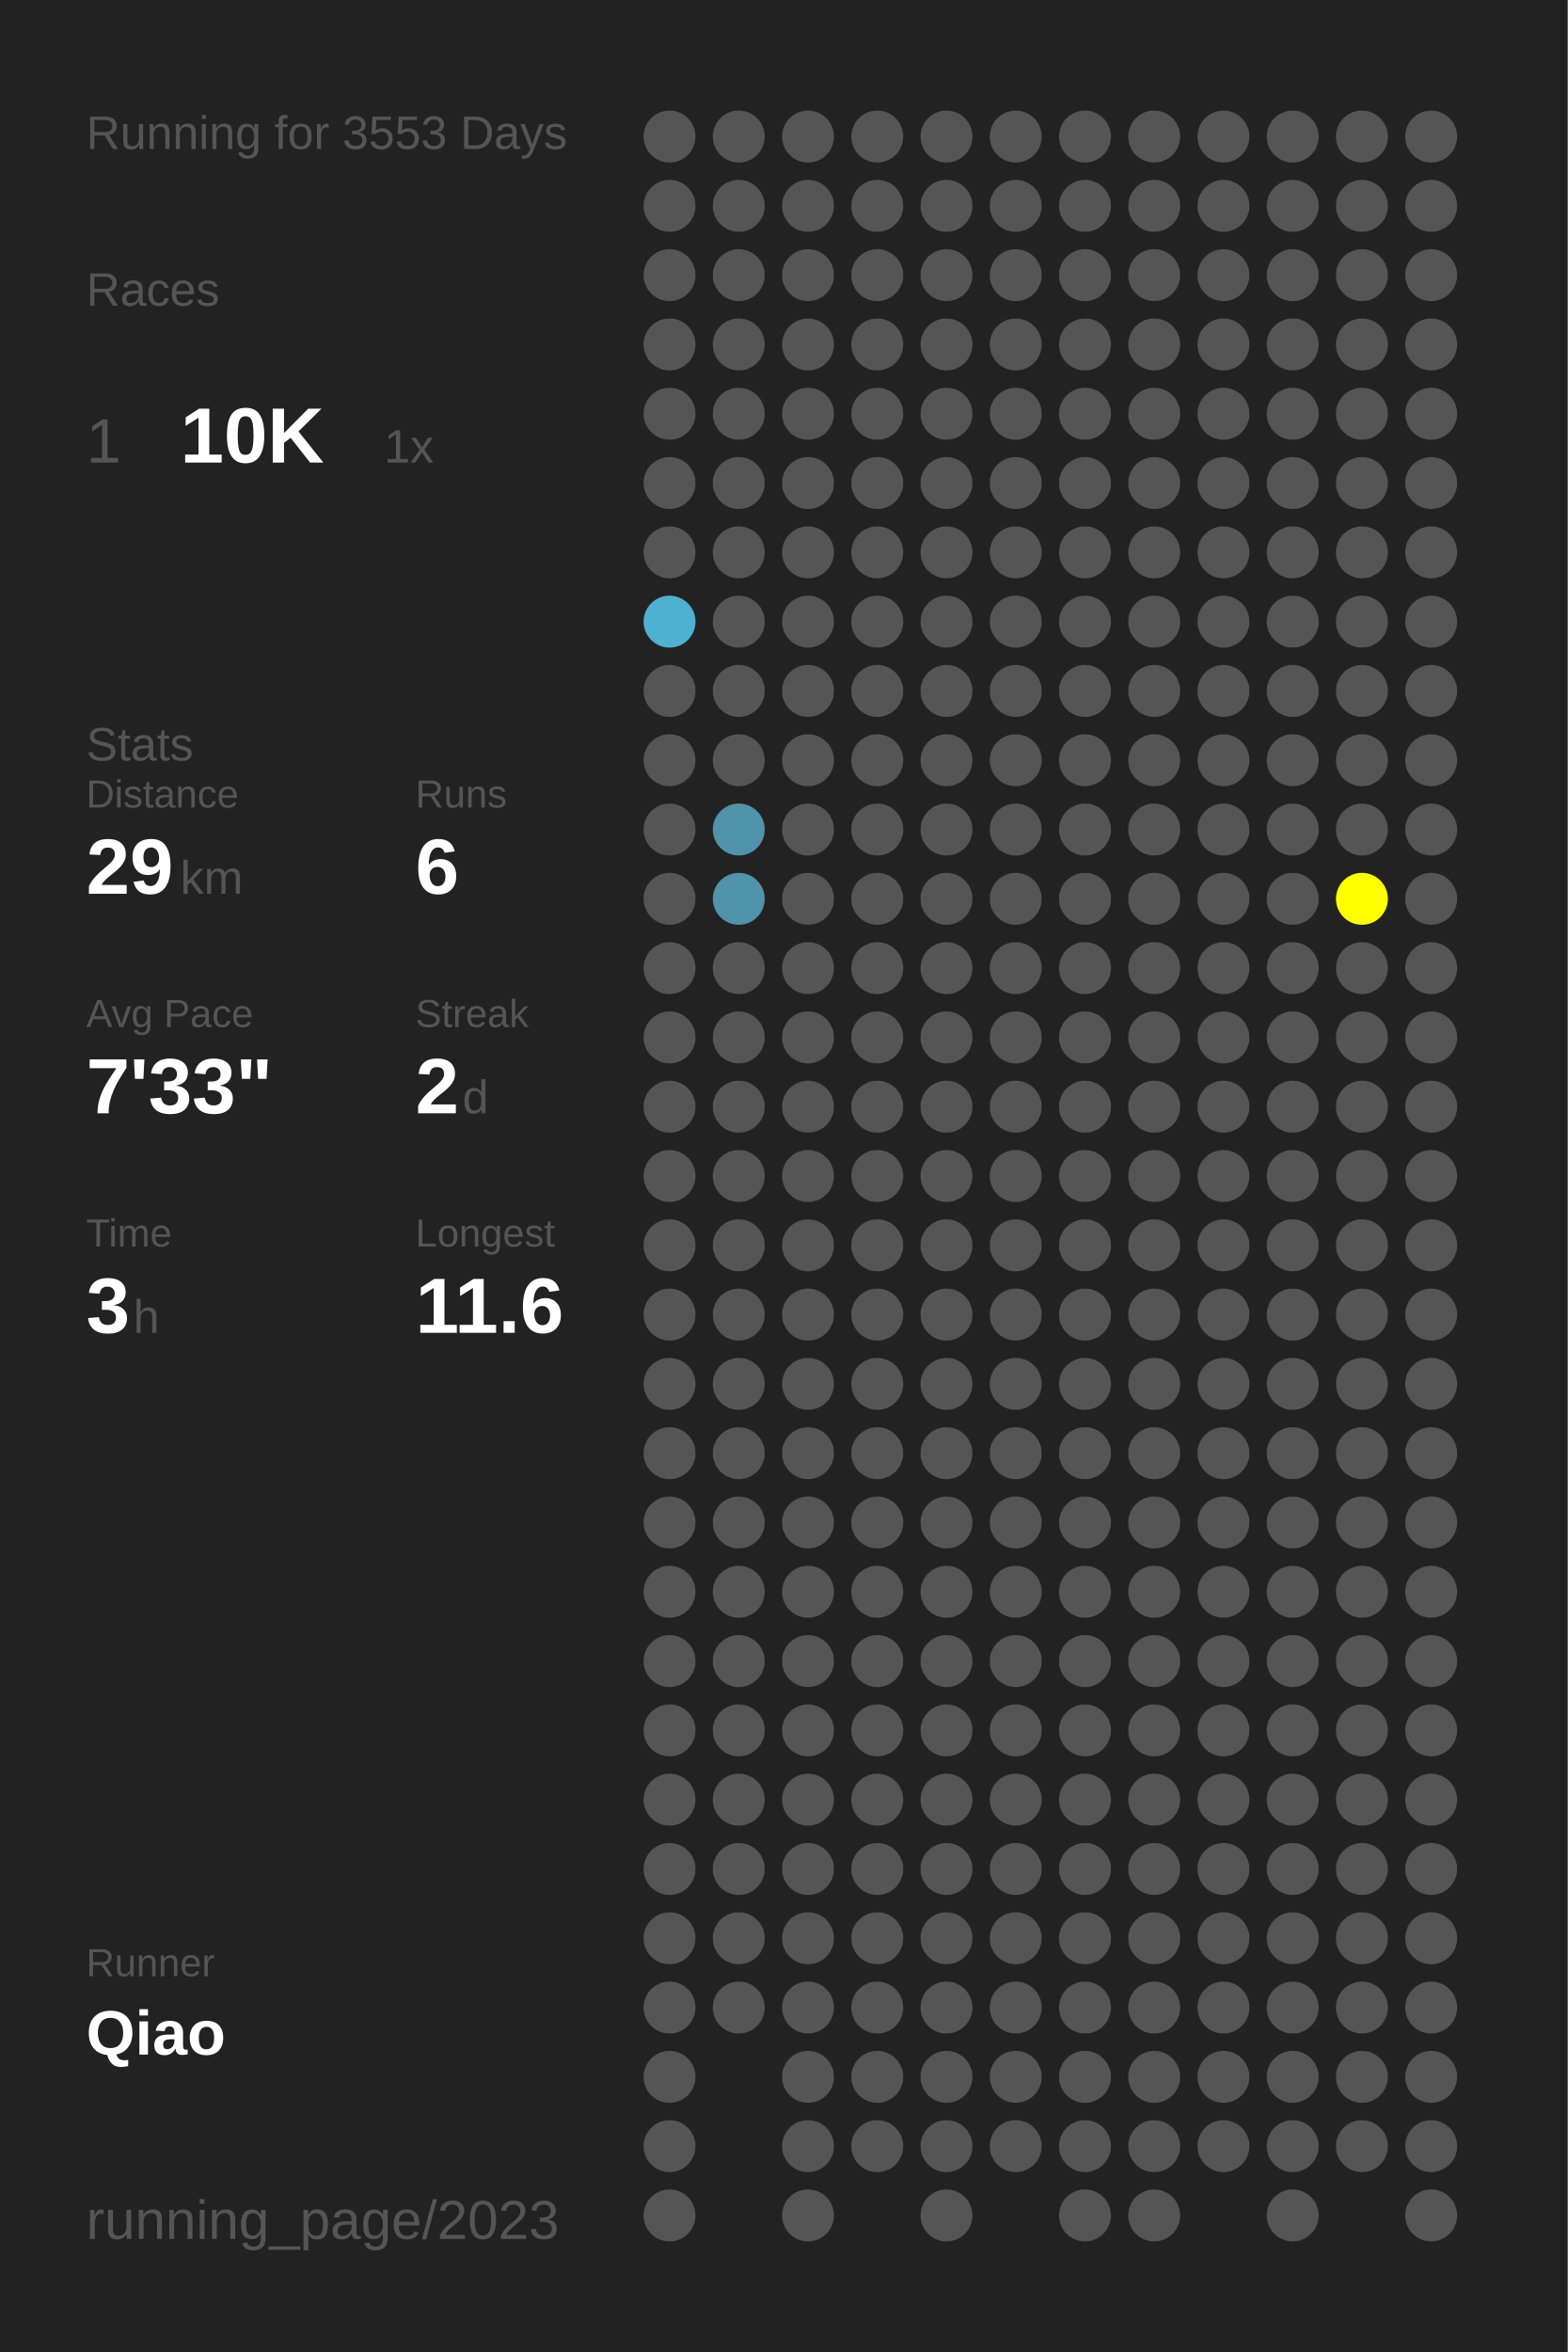
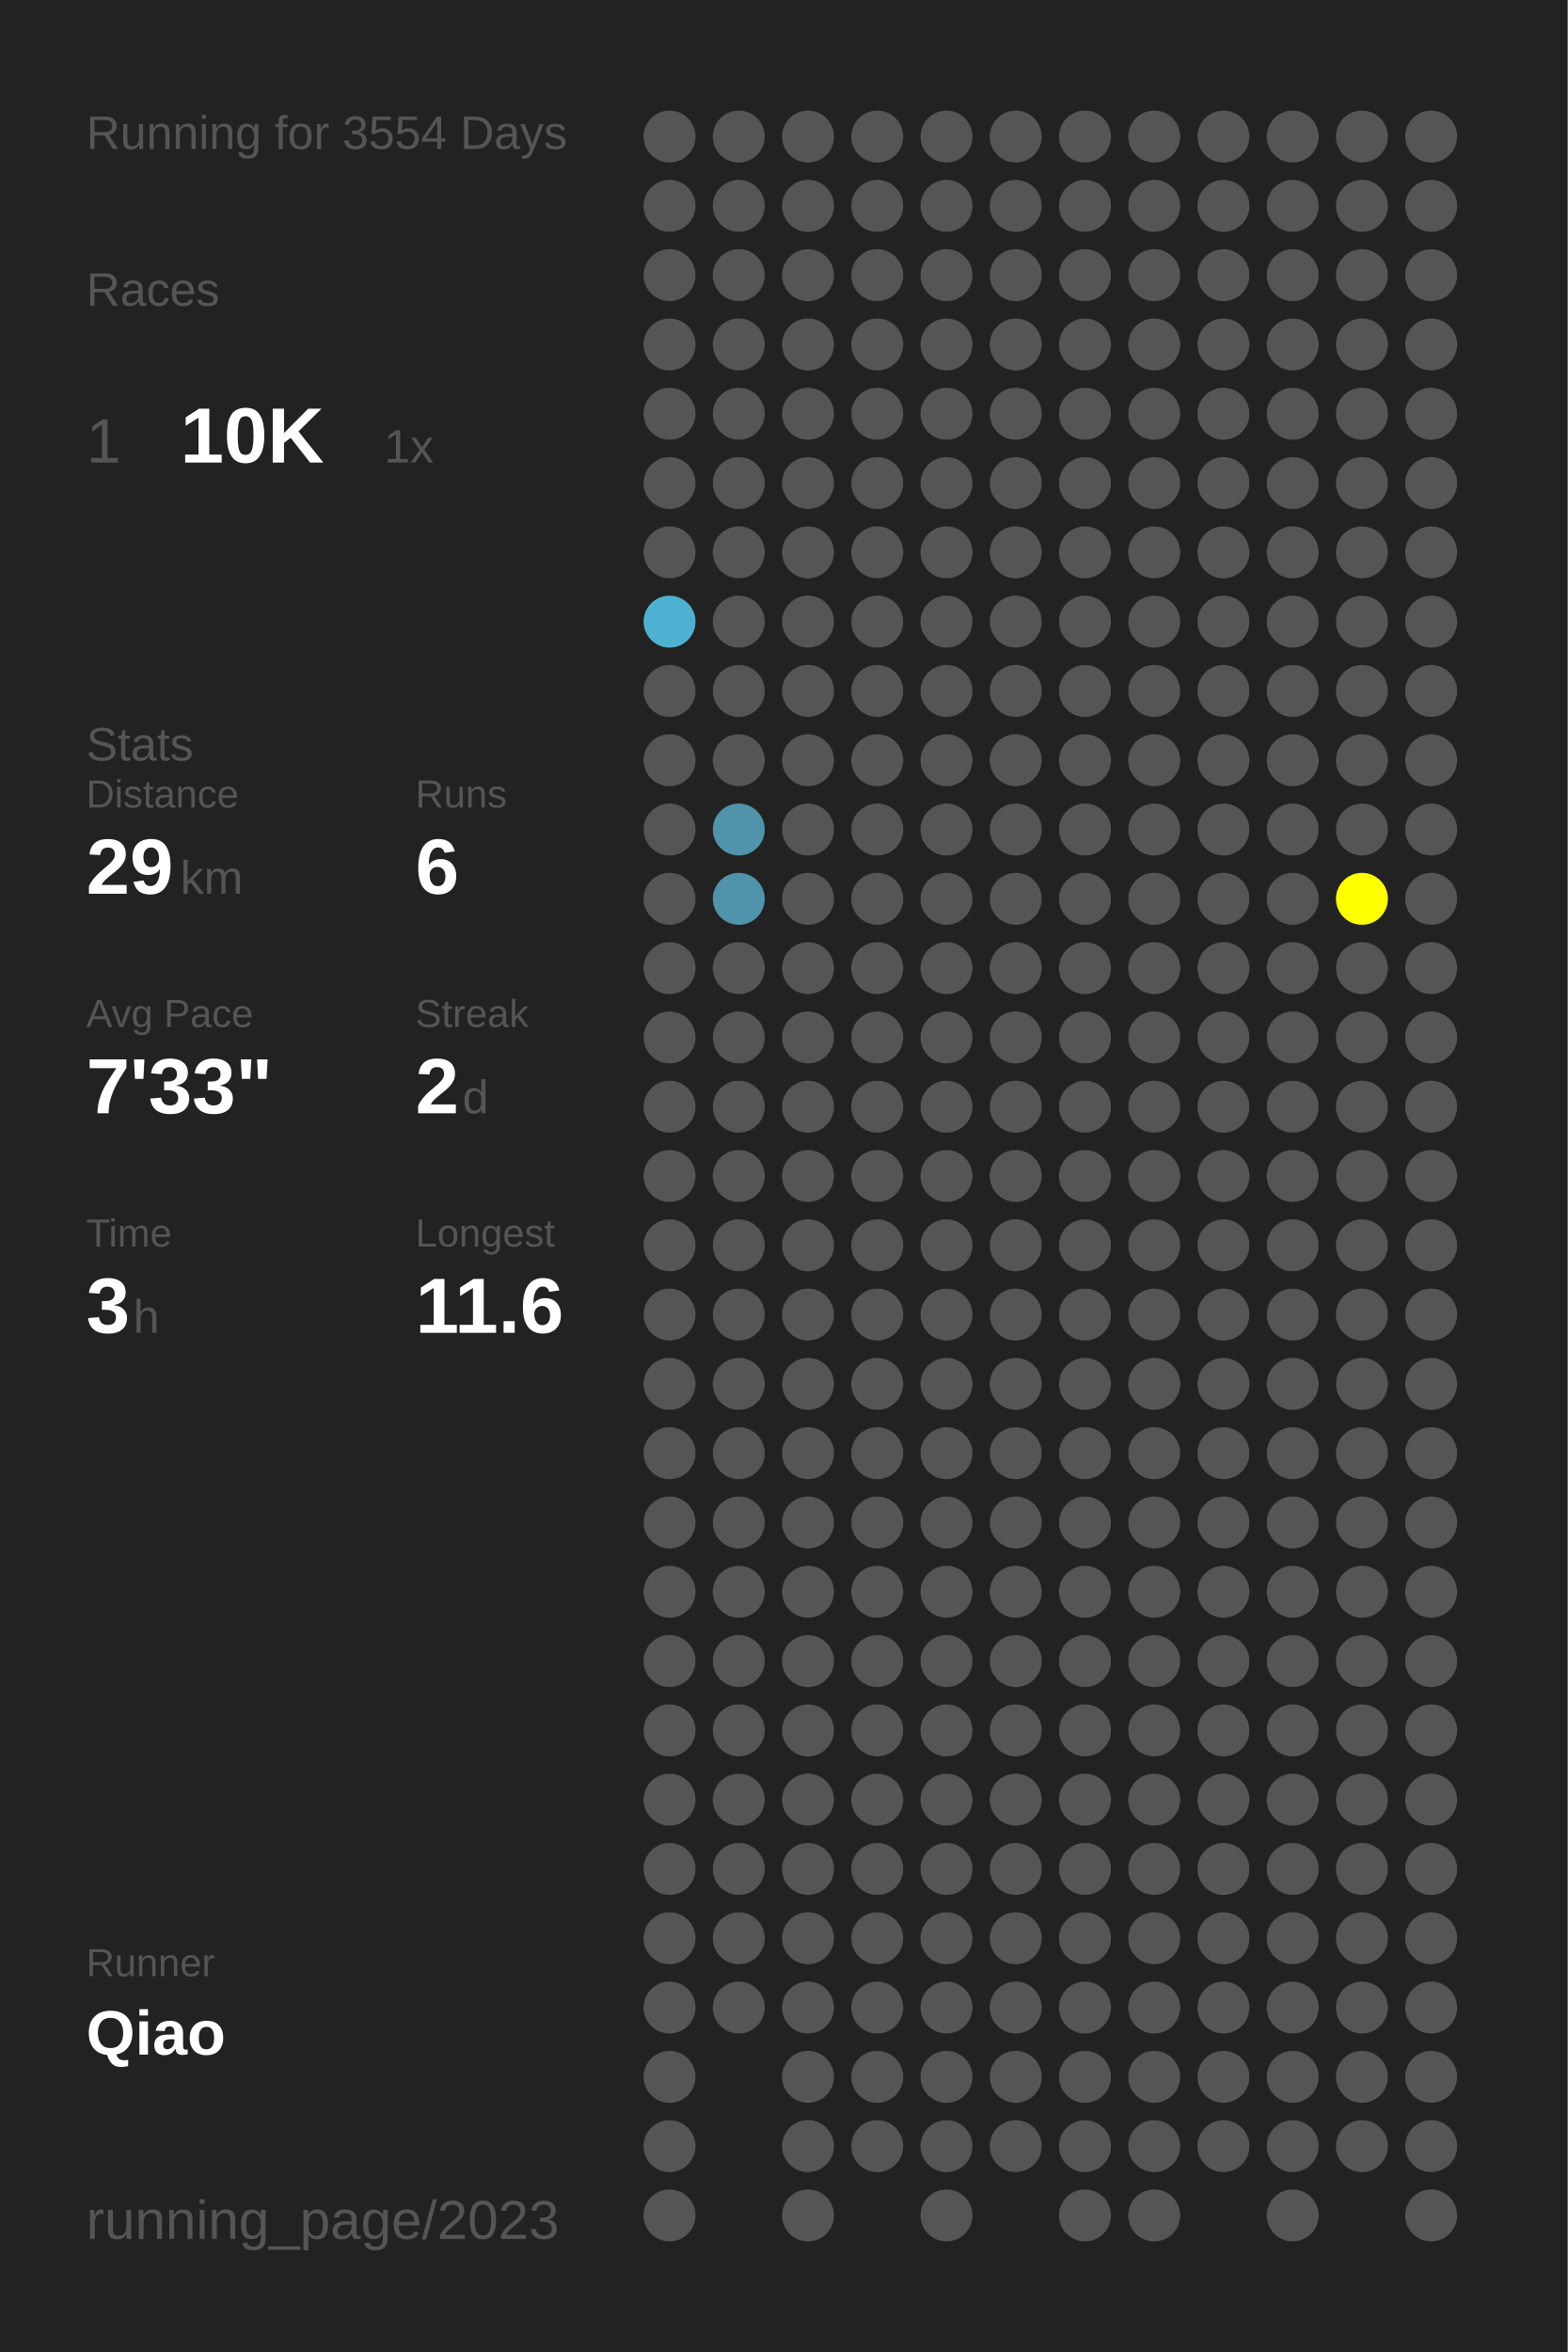
<svg xmlns="http://www.w3.org/2000/svg" baseProfile="full" height="300mm" version="1.1" viewBox="0,0,200,300" width="200mm">
  <defs />
  <rect fill="#222222" height="300" width="200" x="0" y="0" />
-   <text fill="#555555" style="font-size:6px; font-family:Arial;" x="11" y="19">Running for 3553 Days</text>
+   <text fill="#555555" style="font-size:6px; font-family:Arial;" x="11" y="19">Running for 3554 Days</text>
  <text fill="#555555" style="font-size:6px; font-family:Arial;" x="11" y="39">Races</text>
  <text fill="#555555" style="font-size:8px; font-family:Arial;" x="11" y="59">1</text>
  <text fill="#FFFFFF" style="font-size:10px; font-family:Arial; font-weight:bold;" x="23" y="59">10K</text>
  <text fill="#555555" style="font-size:6px; font-family:Arial;" x="49" y="59">1x</text>
  <text fill="#555555" style="font-size:6px; font-family:Arial;" x="11" y="97">Stats</text>
  <text fill="#555555" style="font-size:5px; font-family:Arial;" x="11" y="103">Distance</text>
  <text fill="#FFFFFF" style="font-size:10px; font-family:Arial; font-weight:bold;" x="11" y="114">29</text>
  <text fill="#555555" style="font-size:6px; font-family:Arial;" x="23" y="114">km</text>
  <text fill="#555555" style="font-size:5px; font-family:Arial;" x="53" y="103">Runs</text>
  <text fill="#FFFFFF" style="font-size:10px; font-family:Arial; font-weight:bold;" x="53" y="114">6</text>
  <text fill="#555555" style="font-size:5px; font-family:Arial;" x="11" y="131">Avg Pace</text>
  <text fill="#FFFFFF" style="font-size:10px; font-family:Arial; font-weight:bold;" x="11" y="142">7'33"</text>
  <text fill="#555555" style="font-size:5px; font-family:Arial;" x="53" y="131">Streak</text>
  <text fill="#FFFFFF" style="font-size:10px; font-family:Arial; font-weight:bold;" x="53" y="142">2</text>
  <text fill="#555555" style="font-size:6px; font-family:Arial;" x="59" y="142">d</text>
  <text fill="#555555" style="font-size:5px; font-family:Arial;" x="11" y="159">Time</text>
  <text fill="#FFFFFF" style="font-size:10px; font-family:Arial; font-weight:bold;" x="11" y="170">3</text>
  <text fill="#555555" style="font-size:6px; font-family:Arial;" x="17" y="170">h</text>
  <text fill="#555555" style="font-size:5px; font-family:Arial;" x="53" y="159">Longest</text>
  <text fill="#FFFFFF" style="font-size:10px; font-family:Arial; font-weight:bold;" x="53" y="170">11.6</text>
  <text fill="#555555" style="font-size:5px; font-family:Arial;" x="11" y="252.065">Runner</text>
  <text fill="#FFFFFF" style="font-size:8px; font-family:Arial; font-weight:bold;" x="11" y="262.065">Qiao</text>
  <text fill="#555555" style="font-size:7px; font-family:Arial;" x="11" y="285.581">running_page/2023</text>
  <circle cx="85.417" cy="17.419" fill="#555555" r="3.312" />
  <circle cx="85.417" cy="26.258" fill="#555555" r="3.312" />
  <circle cx="85.417" cy="35.097" fill="#555555" r="3.312" />
  <circle cx="85.417" cy="43.935" fill="#555555" r="3.312" />
  <circle cx="85.417" cy="52.774" fill="#555555" r="3.312" />
  <circle cx="85.417" cy="61.613" fill="#555555" r="3.312" />
  <circle cx="85.417" cy="70.452" fill="#555555" r="3.312" />
  <circle cx="85.417" cy="79.29" fill="#4fb1d2" r="3.312" />
  <circle cx="85.417" cy="88.129" fill="#555555" r="3.312" />
  <circle cx="85.417" cy="96.968" fill="#555555" r="3.312" />
  <circle cx="85.417" cy="105.806" fill="#555555" r="3.312" />
  <circle cx="85.417" cy="114.645" fill="#555555" r="3.312" />
  <circle cx="85.417" cy="123.484" fill="#555555" r="3.312" />
  <circle cx="85.417" cy="132.323" fill="#555555" r="3.312" />
  <circle cx="85.417" cy="141.161" fill="#555555" r="3.312" />
  <circle cx="85.417" cy="150" fill="#555555" r="3.312" />
  <circle cx="85.417" cy="158.839" fill="#555555" r="3.312" />
  <circle cx="85.417" cy="167.677" fill="#555555" r="3.312" />
  <circle cx="85.417" cy="176.516" fill="#555555" r="3.312" />
  <circle cx="85.417" cy="185.355" fill="#555555" r="3.312" />
  <circle cx="85.417" cy="194.194" fill="#555555" r="3.312" />
  <circle cx="85.417" cy="203.032" fill="#555555" r="3.312" />
  <circle cx="85.417" cy="211.871" fill="#555555" r="3.312" />
  <circle cx="85.417" cy="220.71" fill="#555555" r="3.312" />
  <circle cx="85.417" cy="229.548" fill="#555555" r="3.312" />
  <circle cx="85.417" cy="238.387" fill="#555555" r="3.312" />
  <circle cx="85.417" cy="247.226" fill="#555555" r="3.312" />
  <circle cx="85.417" cy="256.065" fill="#555555" r="3.312" />
  <circle cx="85.417" cy="264.903" fill="#555555" r="3.312" />
  <circle cx="85.417" cy="273.742" fill="#555555" r="3.312" />
  <circle cx="85.417" cy="282.581" fill="#555555" r="3.312" />
  <circle cx="94.25" cy="17.419" fill="#555555" r="3.312" />
  <circle cx="94.25" cy="26.258" fill="#555555" r="3.312" />
  <circle cx="94.25" cy="35.097" fill="#555555" r="3.312" />
  <circle cx="94.25" cy="43.935" fill="#555555" r="3.312" />
  <circle cx="94.25" cy="52.774" fill="#555555" r="3.312" />
  <circle cx="94.25" cy="61.613" fill="#555555" r="3.312" />
  <circle cx="94.25" cy="70.452" fill="#555555" r="3.312" />
  <circle cx="94.25" cy="79.29" fill="#555555" r="3.312" />
  <circle cx="94.25" cy="88.129" fill="#555555" r="3.312" />
  <circle cx="94.25" cy="96.968" fill="#555555" r="3.312" />
  <circle cx="94.25" cy="105.806" fill="#5093aa" r="3.312" />
  <circle cx="94.25" cy="114.645" fill="#5093aa" r="3.312" />
  <circle cx="94.25" cy="123.484" fill="#555555" r="3.312" />
  <circle cx="94.25" cy="132.323" fill="#555555" r="3.312" />
  <circle cx="94.25" cy="141.161" fill="#555555" r="3.312" />
  <circle cx="94.25" cy="150" fill="#555555" r="3.312" />
  <circle cx="94.25" cy="158.839" fill="#555555" r="3.312" />
  <circle cx="94.25" cy="167.677" fill="#555555" r="3.312" />
  <circle cx="94.25" cy="176.516" fill="#555555" r="3.312" />
  <circle cx="94.25" cy="185.355" fill="#555555" r="3.312" />
  <circle cx="94.25" cy="194.194" fill="#555555" r="3.312" />
  <circle cx="94.25" cy="203.032" fill="#555555" r="3.312" />
  <circle cx="94.25" cy="211.871" fill="#555555" r="3.312" />
  <circle cx="94.25" cy="220.71" fill="#555555" r="3.312" />
  <circle cx="94.25" cy="229.548" fill="#555555" r="3.312" />
  <circle cx="94.25" cy="238.387" fill="#555555" r="3.312" />
  <circle cx="94.25" cy="247.226" fill="#555555" r="3.312" />
  <circle cx="94.25" cy="256.065" fill="#555555" r="3.312" />
  <circle cx="103.083" cy="17.419" fill="#555555" r="3.312" />
  <circle cx="103.083" cy="26.258" fill="#555555" r="3.312" />
  <circle cx="103.083" cy="35.097" fill="#555555" r="3.312" />
  <circle cx="103.083" cy="43.935" fill="#555555" r="3.312" />
  <circle cx="103.083" cy="52.774" fill="#555555" r="3.312" />
  <circle cx="103.083" cy="61.613" fill="#555555" r="3.312" />
  <circle cx="103.083" cy="70.452" fill="#555555" r="3.312" />
  <circle cx="103.083" cy="79.29" fill="#555555" r="3.312" />
  <circle cx="103.083" cy="88.129" fill="#555555" r="3.312" />
  <circle cx="103.083" cy="96.968" fill="#555555" r="3.312" />
  <circle cx="103.083" cy="105.806" fill="#555555" r="3.312" />
  <circle cx="103.083" cy="114.645" fill="#555555" r="3.312" />
  <circle cx="103.083" cy="123.484" fill="#555555" r="3.312" />
  <circle cx="103.083" cy="132.323" fill="#555555" r="3.312" />
  <circle cx="103.083" cy="141.161" fill="#555555" r="3.312" />
  <circle cx="103.083" cy="150" fill="#555555" r="3.312" />
  <circle cx="103.083" cy="158.839" fill="#555555" r="3.312" />
  <circle cx="103.083" cy="167.677" fill="#555555" r="3.312" />
  <circle cx="103.083" cy="176.516" fill="#555555" r="3.312" />
  <circle cx="103.083" cy="185.355" fill="#555555" r="3.312" />
  <circle cx="103.083" cy="194.194" fill="#555555" r="3.312" />
  <circle cx="103.083" cy="203.032" fill="#555555" r="3.312" />
  <circle cx="103.083" cy="211.871" fill="#555555" r="3.312" />
  <circle cx="103.083" cy="220.71" fill="#555555" r="3.312" />
  <circle cx="103.083" cy="229.548" fill="#555555" r="3.312" />
  <circle cx="103.083" cy="238.387" fill="#555555" r="3.312" />
  <circle cx="103.083" cy="247.226" fill="#555555" r="3.312" />
  <circle cx="103.083" cy="256.065" fill="#555555" r="3.312" />
  <circle cx="103.083" cy="264.903" fill="#555555" r="3.312" />
  <circle cx="103.083" cy="273.742" fill="#555555" r="3.312" />
  <circle cx="103.083" cy="282.581" fill="#555555" r="3.312" />
  <circle cx="111.917" cy="17.419" fill="#555555" r="3.312" />
  <circle cx="111.917" cy="26.258" fill="#555555" r="3.312" />
  <circle cx="111.917" cy="35.097" fill="#555555" r="3.312" />
  <circle cx="111.917" cy="43.935" fill="#555555" r="3.312" />
  <circle cx="111.917" cy="52.774" fill="#555555" r="3.312" />
  <circle cx="111.917" cy="61.613" fill="#555555" r="3.312" />
  <circle cx="111.917" cy="70.452" fill="#555555" r="3.312" />
  <circle cx="111.917" cy="79.29" fill="#555555" r="3.312" />
  <circle cx="111.917" cy="88.129" fill="#555555" r="3.312" />
  <circle cx="111.917" cy="96.968" fill="#555555" r="3.312" />
  <circle cx="111.917" cy="105.806" fill="#555555" r="3.312" />
  <circle cx="111.917" cy="114.645" fill="#555555" r="3.312" />
  <circle cx="111.917" cy="123.484" fill="#555555" r="3.312" />
  <circle cx="111.917" cy="132.323" fill="#555555" r="3.312" />
  <circle cx="111.917" cy="141.161" fill="#555555" r="3.312" />
  <circle cx="111.917" cy="150" fill="#555555" r="3.312" />
  <circle cx="111.917" cy="158.839" fill="#555555" r="3.312" />
  <circle cx="111.917" cy="167.677" fill="#555555" r="3.312" />
  <circle cx="111.917" cy="176.516" fill="#555555" r="3.312" />
  <circle cx="111.917" cy="185.355" fill="#555555" r="3.312" />
  <circle cx="111.917" cy="194.194" fill="#555555" r="3.312" />
  <circle cx="111.917" cy="203.032" fill="#555555" r="3.312" />
  <circle cx="111.917" cy="211.871" fill="#555555" r="3.312" />
  <circle cx="111.917" cy="220.71" fill="#555555" r="3.312" />
  <circle cx="111.917" cy="229.548" fill="#555555" r="3.312" />
  <circle cx="111.917" cy="238.387" fill="#555555" r="3.312" />
  <circle cx="111.917" cy="247.226" fill="#555555" r="3.312" />
  <circle cx="111.917" cy="256.065" fill="#555555" r="3.312" />
  <circle cx="111.917" cy="264.903" fill="#555555" r="3.312" />
  <circle cx="111.917" cy="273.742" fill="#555555" r="3.312" />
  <circle cx="120.75" cy="17.419" fill="#555555" r="3.312" />
  <circle cx="120.75" cy="26.258" fill="#555555" r="3.312" />
  <circle cx="120.75" cy="35.097" fill="#555555" r="3.312" />
  <circle cx="120.75" cy="43.935" fill="#555555" r="3.312" />
  <circle cx="120.75" cy="52.774" fill="#555555" r="3.312" />
  <circle cx="120.75" cy="61.613" fill="#555555" r="3.312" />
  <circle cx="120.75" cy="70.452" fill="#555555" r="3.312" />
  <circle cx="120.75" cy="79.29" fill="#555555" r="3.312" />
  <circle cx="120.75" cy="88.129" fill="#555555" r="3.312" />
  <circle cx="120.75" cy="96.968" fill="#555555" r="3.312" />
  <circle cx="120.75" cy="105.806" fill="#555555" r="3.312" />
  <circle cx="120.75" cy="114.645" fill="#555555" r="3.312" />
  <circle cx="120.75" cy="123.484" fill="#555555" r="3.312" />
  <circle cx="120.75" cy="132.323" fill="#555555" r="3.312" />
  <circle cx="120.75" cy="141.161" fill="#555555" r="3.312" />
  <circle cx="120.75" cy="150" fill="#555555" r="3.312" />
  <circle cx="120.75" cy="158.839" fill="#555555" r="3.312" />
  <circle cx="120.75" cy="167.677" fill="#555555" r="3.312" />
  <circle cx="120.75" cy="176.516" fill="#555555" r="3.312" />
  <circle cx="120.75" cy="185.355" fill="#555555" r="3.312" />
  <circle cx="120.75" cy="194.194" fill="#555555" r="3.312" />
  <circle cx="120.75" cy="203.032" fill="#555555" r="3.312" />
  <circle cx="120.75" cy="211.871" fill="#555555" r="3.312" />
  <circle cx="120.75" cy="220.71" fill="#555555" r="3.312" />
  <circle cx="120.75" cy="229.548" fill="#555555" r="3.312" />
  <circle cx="120.75" cy="238.387" fill="#555555" r="3.312" />
  <circle cx="120.75" cy="247.226" fill="#555555" r="3.312" />
  <circle cx="120.75" cy="256.065" fill="#555555" r="3.312" />
  <circle cx="120.75" cy="264.903" fill="#555555" r="3.312" />
  <circle cx="120.75" cy="273.742" fill="#555555" r="3.312" />
  <circle cx="120.75" cy="282.581" fill="#555555" r="3.312" />
  <circle cx="129.583" cy="17.419" fill="#555555" r="3.312" />
  <circle cx="129.583" cy="26.258" fill="#555555" r="3.312" />
  <circle cx="129.583" cy="35.097" fill="#555555" r="3.312" />
  <circle cx="129.583" cy="43.935" fill="#555555" r="3.312" />
  <circle cx="129.583" cy="52.774" fill="#555555" r="3.312" />
  <circle cx="129.583" cy="61.613" fill="#555555" r="3.312" />
  <circle cx="129.583" cy="70.452" fill="#555555" r="3.312" />
  <circle cx="129.583" cy="79.29" fill="#555555" r="3.312" />
  <circle cx="129.583" cy="88.129" fill="#555555" r="3.312" />
  <circle cx="129.583" cy="96.968" fill="#555555" r="3.312" />
  <circle cx="129.583" cy="105.806" fill="#555555" r="3.312" />
  <circle cx="129.583" cy="114.645" fill="#555555" r="3.312" />
  <circle cx="129.583" cy="123.484" fill="#555555" r="3.312" />
  <circle cx="129.583" cy="132.323" fill="#555555" r="3.312" />
  <circle cx="129.583" cy="141.161" fill="#555555" r="3.312" />
  <circle cx="129.583" cy="150" fill="#555555" r="3.312" />
  <circle cx="129.583" cy="158.839" fill="#555555" r="3.312" />
  <circle cx="129.583" cy="167.677" fill="#555555" r="3.312" />
  <circle cx="129.583" cy="176.516" fill="#555555" r="3.312" />
  <circle cx="129.583" cy="185.355" fill="#555555" r="3.312" />
  <circle cx="129.583" cy="194.194" fill="#555555" r="3.312" />
  <circle cx="129.583" cy="203.032" fill="#555555" r="3.312" />
  <circle cx="129.583" cy="211.871" fill="#555555" r="3.312" />
  <circle cx="129.583" cy="220.71" fill="#555555" r="3.312" />
  <circle cx="129.583" cy="229.548" fill="#555555" r="3.312" />
  <circle cx="129.583" cy="238.387" fill="#555555" r="3.312" />
  <circle cx="129.583" cy="247.226" fill="#555555" r="3.312" />
  <circle cx="129.583" cy="256.065" fill="#555555" r="3.312" />
  <circle cx="129.583" cy="264.903" fill="#555555" r="3.312" />
  <circle cx="129.583" cy="273.742" fill="#555555" r="3.312" />
  <circle cx="138.417" cy="17.419" fill="#555555" r="3.312" />
  <circle cx="138.417" cy="26.258" fill="#555555" r="3.312" />
  <circle cx="138.417" cy="35.097" fill="#555555" r="3.312" />
  <circle cx="138.417" cy="43.935" fill="#555555" r="3.312" />
  <circle cx="138.417" cy="52.774" fill="#555555" r="3.312" />
  <circle cx="138.417" cy="61.613" fill="#555555" r="3.312" />
  <circle cx="138.417" cy="70.452" fill="#555555" r="3.312" />
  <circle cx="138.417" cy="79.29" fill="#555555" r="3.312" />
  <circle cx="138.417" cy="88.129" fill="#555555" r="3.312" />
  <circle cx="138.417" cy="96.968" fill="#555555" r="3.312" />
  <circle cx="138.417" cy="105.806" fill="#555555" r="3.312" />
  <circle cx="138.417" cy="114.645" fill="#555555" r="3.312" />
  <circle cx="138.417" cy="123.484" fill="#555555" r="3.312" />
  <circle cx="138.417" cy="132.323" fill="#555555" r="3.312" />
  <circle cx="138.417" cy="141.161" fill="#555555" r="3.312" />
  <circle cx="138.417" cy="150" fill="#555555" r="3.312" />
  <circle cx="138.417" cy="158.839" fill="#555555" r="3.312" />
  <circle cx="138.417" cy="167.677" fill="#555555" r="3.312" />
  <circle cx="138.417" cy="176.516" fill="#555555" r="3.312" />
  <circle cx="138.417" cy="185.355" fill="#555555" r="3.312" />
  <circle cx="138.417" cy="194.194" fill="#555555" r="3.312" />
  <circle cx="138.417" cy="203.032" fill="#555555" r="3.312" />
  <circle cx="138.417" cy="211.871" fill="#555555" r="3.312" />
  <circle cx="138.417" cy="220.71" fill="#555555" r="3.312" />
  <circle cx="138.417" cy="229.548" fill="#555555" r="3.312" />
  <circle cx="138.417" cy="238.387" fill="#555555" r="3.312" />
  <circle cx="138.417" cy="247.226" fill="#555555" r="3.312" />
  <circle cx="138.417" cy="256.065" fill="#555555" r="3.312" />
  <circle cx="138.417" cy="264.903" fill="#555555" r="3.312" />
  <circle cx="138.417" cy="273.742" fill="#555555" r="3.312" />
  <circle cx="138.417" cy="282.581" fill="#555555" r="3.312" />
  <circle cx="147.25" cy="17.419" fill="#555555" r="3.312" />
  <circle cx="147.25" cy="26.258" fill="#555555" r="3.312" />
  <circle cx="147.25" cy="35.097" fill="#555555" r="3.312" />
  <circle cx="147.25" cy="43.935" fill="#555555" r="3.312" />
  <circle cx="147.25" cy="52.774" fill="#555555" r="3.312" />
  <circle cx="147.25" cy="61.613" fill="#555555" r="3.312" />
  <circle cx="147.25" cy="70.452" fill="#555555" r="3.312" />
  <circle cx="147.25" cy="79.29" fill="#555555" r="3.312" />
  <circle cx="147.25" cy="88.129" fill="#555555" r="3.312" />
  <circle cx="147.25" cy="96.968" fill="#555555" r="3.312" />
  <circle cx="147.25" cy="105.806" fill="#555555" r="3.312" />
  <circle cx="147.25" cy="114.645" fill="#555555" r="3.312" />
  <circle cx="147.25" cy="123.484" fill="#555555" r="3.312" />
  <circle cx="147.25" cy="132.323" fill="#555555" r="3.312" />
  <circle cx="147.25" cy="141.161" fill="#555555" r="3.312" />
  <circle cx="147.25" cy="150" fill="#555555" r="3.312" />
  <circle cx="147.25" cy="158.839" fill="#555555" r="3.312" />
  <circle cx="147.25" cy="167.677" fill="#555555" r="3.312" />
  <circle cx="147.25" cy="176.516" fill="#555555" r="3.312" />
  <circle cx="147.25" cy="185.355" fill="#555555" r="3.312" />
  <circle cx="147.25" cy="194.194" fill="#555555" r="3.312" />
  <circle cx="147.25" cy="203.032" fill="#555555" r="3.312" />
  <circle cx="147.25" cy="211.871" fill="#555555" r="3.312" />
  <circle cx="147.25" cy="220.71" fill="#555555" r="3.312" />
  <circle cx="147.25" cy="229.548" fill="#555555" r="3.312" />
  <circle cx="147.25" cy="238.387" fill="#555555" r="3.312" />
  <circle cx="147.25" cy="247.226" fill="#555555" r="3.312" />
  <circle cx="147.25" cy="256.065" fill="#555555" r="3.312" />
  <circle cx="147.25" cy="264.903" fill="#555555" r="3.312" />
  <circle cx="147.25" cy="273.742" fill="#555555" r="3.312" />
  <circle cx="147.25" cy="282.581" fill="#555555" r="3.312" />
  <circle cx="156.083" cy="17.419" fill="#555555" r="3.312" />
  <circle cx="156.083" cy="26.258" fill="#555555" r="3.312" />
  <circle cx="156.083" cy="35.097" fill="#555555" r="3.312" />
  <circle cx="156.083" cy="43.935" fill="#555555" r="3.312" />
  <circle cx="156.083" cy="52.774" fill="#555555" r="3.312" />
  <circle cx="156.083" cy="61.613" fill="#555555" r="3.312" />
  <circle cx="156.083" cy="70.452" fill="#555555" r="3.312" />
  <circle cx="156.083" cy="79.29" fill="#555555" r="3.312" />
  <circle cx="156.083" cy="88.129" fill="#555555" r="3.312" />
  <circle cx="156.083" cy="96.968" fill="#555555" r="3.312" />
  <circle cx="156.083" cy="105.806" fill="#555555" r="3.312" />
  <circle cx="156.083" cy="114.645" fill="#555555" r="3.312" />
  <circle cx="156.083" cy="123.484" fill="#555555" r="3.312" />
  <circle cx="156.083" cy="132.323" fill="#555555" r="3.312" />
  <circle cx="156.083" cy="141.161" fill="#555555" r="3.312" />
  <circle cx="156.083" cy="150" fill="#555555" r="3.312" />
  <circle cx="156.083" cy="158.839" fill="#555555" r="3.312" />
  <circle cx="156.083" cy="167.677" fill="#555555" r="3.312" />
  <circle cx="156.083" cy="176.516" fill="#555555" r="3.312" />
  <circle cx="156.083" cy="185.355" fill="#555555" r="3.312" />
  <circle cx="156.083" cy="194.194" fill="#555555" r="3.312" />
  <circle cx="156.083" cy="203.032" fill="#555555" r="3.312" />
  <circle cx="156.083" cy="211.871" fill="#555555" r="3.312" />
  <circle cx="156.083" cy="220.71" fill="#555555" r="3.312" />
  <circle cx="156.083" cy="229.548" fill="#555555" r="3.312" />
  <circle cx="156.083" cy="238.387" fill="#555555" r="3.312" />
  <circle cx="156.083" cy="247.226" fill="#555555" r="3.312" />
  <circle cx="156.083" cy="256.065" fill="#555555" r="3.312" />
  <circle cx="156.083" cy="264.903" fill="#555555" r="3.312" />
  <circle cx="156.083" cy="273.742" fill="#555555" r="3.312" />
  <circle cx="164.917" cy="17.419" fill="#555555" r="3.312" />
  <circle cx="164.917" cy="26.258" fill="#555555" r="3.312" />
  <circle cx="164.917" cy="35.097" fill="#555555" r="3.312" />
  <circle cx="164.917" cy="43.935" fill="#555555" r="3.312" />
  <circle cx="164.917" cy="52.774" fill="#555555" r="3.312" />
  <circle cx="164.917" cy="61.613" fill="#555555" r="3.312" />
  <circle cx="164.917" cy="70.452" fill="#555555" r="3.312" />
  <circle cx="164.917" cy="79.29" fill="#555555" r="3.312" />
  <circle cx="164.917" cy="88.129" fill="#555555" r="3.312" />
  <circle cx="164.917" cy="96.968" fill="#555555" r="3.312" />
  <circle cx="164.917" cy="105.806" fill="#555555" r="3.312" />
  <circle cx="164.917" cy="114.645" fill="#555555" r="3.312" />
  <circle cx="164.917" cy="123.484" fill="#555555" r="3.312" />
  <circle cx="164.917" cy="132.323" fill="#555555" r="3.312" />
  <circle cx="164.917" cy="141.161" fill="#555555" r="3.312" />
  <circle cx="164.917" cy="150" fill="#555555" r="3.312" />
  <circle cx="164.917" cy="158.839" fill="#555555" r="3.312" />
  <circle cx="164.917" cy="167.677" fill="#555555" r="3.312" />
  <circle cx="164.917" cy="176.516" fill="#555555" r="3.312" />
  <circle cx="164.917" cy="185.355" fill="#555555" r="3.312" />
  <circle cx="164.917" cy="194.194" fill="#555555" r="3.312" />
  <circle cx="164.917" cy="203.032" fill="#555555" r="3.312" />
  <circle cx="164.917" cy="211.871" fill="#555555" r="3.312" />
  <circle cx="164.917" cy="220.71" fill="#555555" r="3.312" />
  <circle cx="164.917" cy="229.548" fill="#555555" r="3.312" />
  <circle cx="164.917" cy="238.387" fill="#555555" r="3.312" />
  <circle cx="164.917" cy="247.226" fill="#555555" r="3.312" />
  <circle cx="164.917" cy="256.065" fill="#555555" r="3.312" />
  <circle cx="164.917" cy="264.903" fill="#555555" r="3.312" />
  <circle cx="164.917" cy="273.742" fill="#555555" r="3.312" />
  <circle cx="164.917" cy="282.581" fill="#555555" r="3.312" />
  <circle cx="173.75" cy="17.419" fill="#555555" r="3.312" />
  <circle cx="173.75" cy="26.258" fill="#555555" r="3.312" />
  <circle cx="173.75" cy="35.097" fill="#555555" r="3.312" />
  <circle cx="173.75" cy="43.935" fill="#555555" r="3.312" />
  <circle cx="173.75" cy="52.774" fill="#555555" r="3.312" />
  <circle cx="173.75" cy="61.613" fill="#555555" r="3.312" />
  <circle cx="173.75" cy="70.452" fill="#555555" r="3.312" />
  <circle cx="173.75" cy="79.29" fill="#555555" r="3.312" />
  <circle cx="173.75" cy="88.129" fill="#555555" r="3.312" />
  <circle cx="173.75" cy="96.968" fill="#555555" r="3.312" />
  <circle cx="173.75" cy="105.806" fill="#555555" r="3.312" />
  <circle cx="173.75" cy="114.645" fill="#FFFF00" r="3.312" />
  <circle cx="173.75" cy="123.484" fill="#555555" r="3.312" />
  <circle cx="173.75" cy="132.323" fill="#555555" r="3.312" />
  <circle cx="173.75" cy="141.161" fill="#555555" r="3.312" />
  <circle cx="173.75" cy="150" fill="#555555" r="3.312" />
  <circle cx="173.75" cy="158.839" fill="#555555" r="3.312" />
  <circle cx="173.75" cy="167.677" fill="#555555" r="3.312" />
  <circle cx="173.75" cy="176.516" fill="#555555" r="3.312" />
  <circle cx="173.75" cy="185.355" fill="#555555" r="3.312" />
  <circle cx="173.75" cy="194.194" fill="#555555" r="3.312" />
  <circle cx="173.75" cy="203.032" fill="#555555" r="3.312" />
  <circle cx="173.75" cy="211.871" fill="#555555" r="3.312" />
  <circle cx="173.75" cy="220.71" fill="#555555" r="3.312" />
  <circle cx="173.75" cy="229.548" fill="#555555" r="3.312" />
  <circle cx="173.75" cy="238.387" fill="#555555" r="3.312" />
  <circle cx="173.75" cy="247.226" fill="#555555" r="3.312" />
  <circle cx="173.75" cy="256.065" fill="#555555" r="3.312" />
  <circle cx="173.75" cy="264.903" fill="#555555" r="3.312" />
  <circle cx="173.75" cy="273.742" fill="#555555" r="3.312" />
  <circle cx="182.583" cy="17.419" fill="#555555" r="3.312" />
  <circle cx="182.583" cy="26.258" fill="#555555" r="3.312" />
  <circle cx="182.583" cy="35.097" fill="#555555" r="3.312" />
  <circle cx="182.583" cy="43.935" fill="#555555" r="3.312" />
  <circle cx="182.583" cy="52.774" fill="#555555" r="3.312" />
  <circle cx="182.583" cy="61.613" fill="#555555" r="3.312" />
  <circle cx="182.583" cy="70.452" fill="#555555" r="3.312" />
  <circle cx="182.583" cy="79.29" fill="#555555" r="3.312" />
  <circle cx="182.583" cy="88.129" fill="#555555" r="3.312" />
  <circle cx="182.583" cy="96.968" fill="#555555" r="3.312" />
  <circle cx="182.583" cy="105.806" fill="#555555" r="3.312" />
  <circle cx="182.583" cy="114.645" fill="#555555" r="3.312" />
  <circle cx="182.583" cy="123.484" fill="#555555" r="3.312" />
  <circle cx="182.583" cy="132.323" fill="#555555" r="3.312" />
  <circle cx="182.583" cy="141.161" fill="#555555" r="3.312" />
  <circle cx="182.583" cy="150" fill="#555555" r="3.312" />
  <circle cx="182.583" cy="158.839" fill="#555555" r="3.312" />
  <circle cx="182.583" cy="167.677" fill="#555555" r="3.312" />
  <circle cx="182.583" cy="176.516" fill="#555555" r="3.312" />
  <circle cx="182.583" cy="185.355" fill="#555555" r="3.312" />
  <circle cx="182.583" cy="194.194" fill="#555555" r="3.312" />
  <circle cx="182.583" cy="203.032" fill="#555555" r="3.312" />
  <circle cx="182.583" cy="211.871" fill="#555555" r="3.312" />
  <circle cx="182.583" cy="220.71" fill="#555555" r="3.312" />
  <circle cx="182.583" cy="229.548" fill="#555555" r="3.312" />
  <circle cx="182.583" cy="238.387" fill="#555555" r="3.312" />
  <circle cx="182.583" cy="247.226" fill="#555555" r="3.312" />
  <circle cx="182.583" cy="256.065" fill="#555555" r="3.312" />
  <circle cx="182.583" cy="264.903" fill="#555555" r="3.312" />
  <circle cx="182.583" cy="273.742" fill="#555555" r="3.312" />
  <circle cx="182.583" cy="282.581" fill="#555555" r="3.312" />
</svg>
